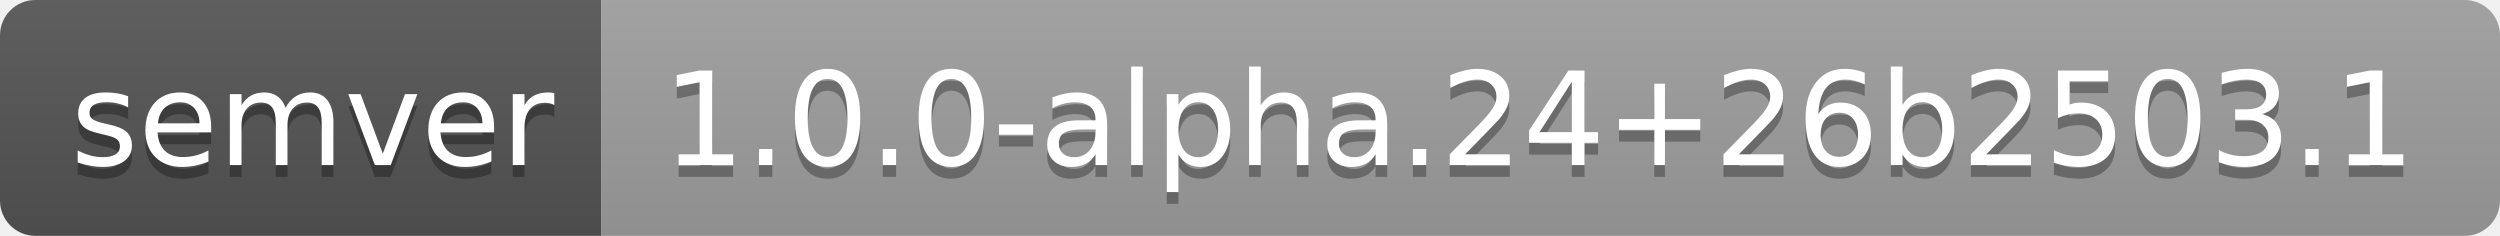
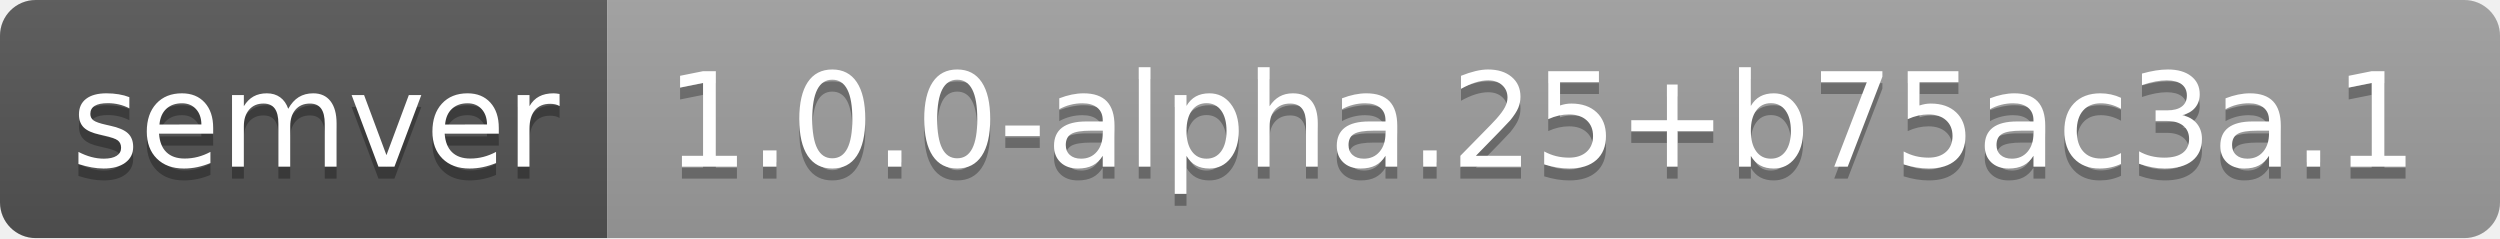
- <svg xmlns="http://www.w3.org/2000/svg" width="212" height="20" role="img" aria-label="semver: 1.0.0-alpha.24+26b2503.1">
+ <svg xmlns="http://www.w3.org/2000/svg" width="210" height="20" role="img" aria-label="semver: 1.0.0-alpha.25+b75ac3a.1">
  <linearGradient id="s" x2="0" y2="100%">
    <stop offset="0" stop-color="#bbb" stop-opacity=".1" />
    <stop offset="1" stop-opacity=".1" />
  </linearGradient>
  <clipPath id="r">
-     <rect width="212" height="20" rx="3" fill="#fff" />
+     <rect width="210" height="20" rx="3" fill="#fff" />
  </clipPath>
  <g clip-path="url(#r)">
    <rect width="51" height="20" fill="#555" />
-     <rect x="51" width="161" height="20" fill="#9f9f9f" />
-     <rect width="212" height="20" fill="url(#s)" />
+     <rect x="51" width="159" height="20" fill="#9f9f9f" />
+     <rect width="210" height="20" fill="url(#s)" />
  </g>
  <g fill="#fff" text-anchor="middle" font-family="Verdana,Geneva,DejaVu Sans,sans-serif" text-rendering="geometricPrecision" font-size="110">
    <text aria-hidden="true" x="265" y="150" fill="#010101" fill-opacity=".3" transform="scale(.1)" textLength="410">semver</text>
    <text x="265" y="140" transform="scale(.1)" fill="#fff" textLength="410">semver</text>
-     <text aria-hidden="true" x="1305" y="150" fill="#010101" fill-opacity=".3" transform="scale(.1)" textLength="1510">1.0.0-alpha.24+26b2503.1</text>
-     <text x="1305" y="140" transform="scale(.1)" fill="#fff" textLength="1510">1.0.0-alpha.24+26b2503.1</text>
+     <text aria-hidden="true" x="1295" y="150" fill="#010101" fill-opacity=".3" transform="scale(.1)" textLength="1490">1.0.0-alpha.25+b75ac3a.1</text>
+     <text x="1295" y="140" transform="scale(.1)" fill="#fff" textLength="1490">1.0.0-alpha.25+b75ac3a.1</text>
  </g>
</svg>
